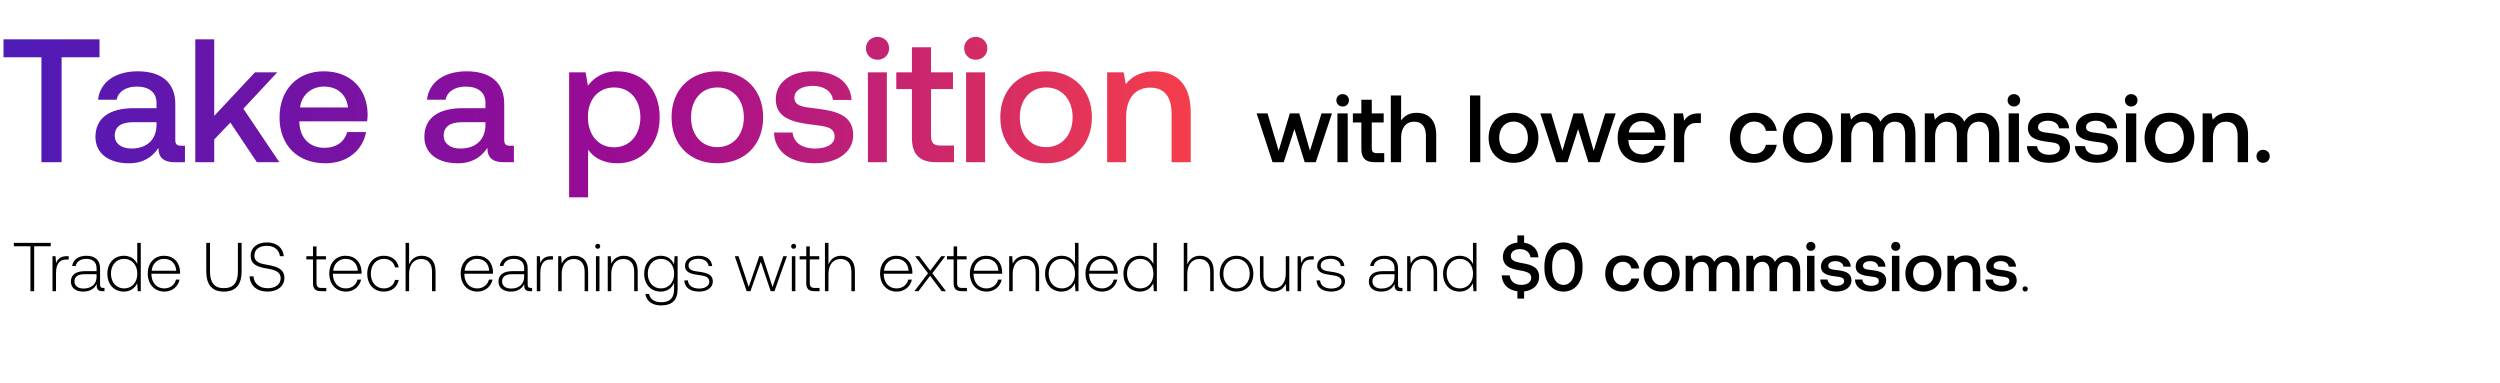
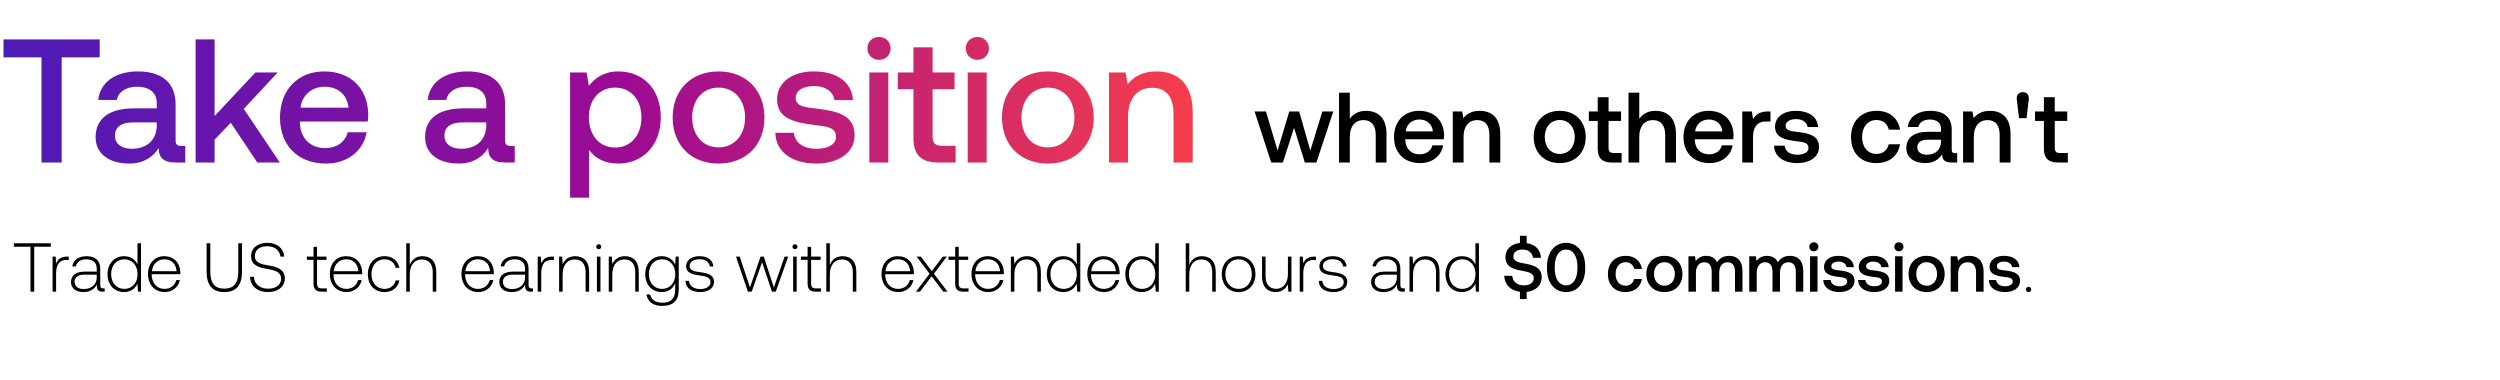
- <svg xmlns="http://www.w3.org/2000/svg" width="601" height="92" viewBox="0 0 601 92" fill="none">
-   <path d="M3.332 59.21h3.984V70h.896V59.21h3.984v-.83H3.332v.83zm12.724 2.374c-1.56 0-2.224.747-2.573 1.676l-.132-1.676h-.73V70h.846v-4.266c0-1.71.448-3.337 2.423-3.337h.615v-.813h-.449zm8.75 7.636c-.498 0-.747-.166-.747-.814V64.49c0-1.926-1.179-3.005-3.287-3.005-1.925 0-3.204.93-3.42 2.457h.847c.216-1.03 1.112-1.71 2.54-1.71 1.577 0 2.473.83 2.473 2.225v.73h-2.855c-2.158 0-3.32.93-3.32 2.507 0 1.494 1.179 2.407 2.972 2.407 1.71 0 2.722-.78 3.237-1.826v.298c-.034.996.381 1.428 1.377 1.428h.498v-.78h-.315zm-1.594-2.623c0 1.61-1.145 2.772-3.137 2.772-1.345 0-2.175-.68-2.175-1.726 0-1.112.83-1.727 2.39-1.727h2.922v.681zm9.784-3.12c-.514-1.196-1.643-1.993-3.22-1.993-2.308 0-3.968 1.76-3.968 4.3 0 2.656 1.66 4.316 3.968 4.316 1.577 0 2.673-.847 3.204-2.026L33.113 70h.73V58.38h-.847v5.096zm-3.154 5.859c-1.875 0-3.17-1.46-3.17-3.552 0-2.075 1.294-3.553 3.17-3.553s3.17 1.478 3.17 3.57c0 2.074-1.294 3.535-3.17 3.535zm9.71.764c1.843 0 3.254-1.196 3.62-2.889h-.864c-.332 1.312-1.444 2.125-2.822 2.125-1.875 0-3.054-1.428-3.087-3.386v-.15h6.872c0-.116.017-.249.017-.348-.083-2.507-1.627-3.968-3.885-3.968-2.307 0-3.884 1.76-3.884 4.25 0 2.64 1.643 4.366 4.034 4.366zm-3.087-5.014c.133-1.71 1.411-2.855 2.955-2.855 1.643 0 2.822 1.013 2.955 2.855h-5.91zm13.12.117c0 3.237 1.377 4.897 4.233 4.897 2.872 0 4.266-1.66 4.266-4.897V58.38h-.897v6.872c0 2.673-1.029 4.018-3.37 4.018-2.307 0-3.336-1.345-3.336-4.018V58.38h-.896v6.823zm10.414 1.228c.116 2.191 1.71 3.669 4.316 3.669 2.44 0 4.05-1.328 4.05-3.287 0-2.208-1.958-2.772-3.884-3.104-1.776-.3-3.32-.598-3.32-2.258 0-1.51 1.179-2.357 3.005-2.357 1.743 0 2.938.98 3.137 2.49h.913c-.166-1.992-1.676-3.304-4.05-3.304-2.357 0-3.901 1.245-3.901 3.22 0 2.209 1.892 2.707 3.751 3.022 1.826.315 3.453.68 3.453 2.374 0 1.494-1.261 2.39-3.137 2.39-1.959 0-3.287-1.129-3.403-2.855h-.93zm15.243 1.61c0 1.345.547 1.959 1.975 1.959h1.228v-.78h-1.162c-.88 0-1.195-.332-1.195-1.195v-5.661h2.274v-.78h-2.274v-2.357h-.846v2.357h-1.594v.78h1.594v5.677zm7.95 2.059c1.843 0 3.254-1.196 3.62-2.889h-.864c-.332 1.312-1.444 2.125-2.822 2.125-1.876 0-3.054-1.428-3.088-3.386v-.15h6.873c0-.116.016-.249.016-.348-.083-2.507-1.626-3.968-3.884-3.968-2.307 0-3.884 1.76-3.884 4.25 0 2.64 1.643 4.366 4.033 4.366zm-3.087-5.014c.133-1.71 1.41-2.855 2.955-2.855 1.643 0 2.822 1.013 2.954 2.855h-5.91zM92.269 70.1c1.91 0 3.254-1.096 3.586-2.806h-.896c-.282 1.245-1.295 2.042-2.69 2.042-1.842 0-3.12-1.444-3.12-3.536 0-2.091 1.261-3.569 3.12-3.569 1.411 0 2.407.797 2.706 2.059h.88c-.349-1.743-1.66-2.806-3.569-2.806-2.374 0-4 1.76-4 4.316 0 2.59 1.61 4.3 3.983 4.3zm9.116-8.616c-1.577 0-2.556.88-3.038 2.092V58.38h-.846V70h.846v-4.15c0-2.191 1.113-3.586 2.905-3.586 1.61 0 2.606 1.063 2.606 3.055V70h.847v-4.714c0-2.656-1.411-3.802-3.32-3.802zm13.403 8.616c1.842 0 3.253-1.196 3.618-2.889h-.863c-.332 1.312-1.444 2.125-2.822 2.125-1.876 0-3.054-1.428-3.087-3.386v-.15h6.872c0-.116.017-.249.017-.348-.083-2.507-1.627-3.968-3.885-3.968-2.307 0-3.884 1.76-3.884 4.25 0 2.64 1.643 4.366 4.034 4.366zm-3.088-5.014c.133-1.71 1.411-2.855 2.955-2.855 1.643 0 2.822 1.013 2.955 2.855h-5.91zm15.9 4.134c-.498 0-.747-.166-.747-.814V64.49c0-1.926-1.179-3.005-3.287-3.005-1.926 0-3.204.93-3.42 2.457h.847c.216-1.03 1.112-1.71 2.54-1.71 1.577 0 2.473.83 2.473 2.225v.73h-2.855c-2.158 0-3.32.93-3.32 2.507 0 1.494 1.178 2.407 2.971 2.407 1.71 0 2.723-.78 3.237-1.826v.298c-.033.996.382 1.428 1.378 1.428h.498v-.78h-.315zm-1.594-2.623c0 1.61-1.145 2.772-3.137 2.772-1.345 0-2.175-.68-2.175-1.726 0-1.112.83-1.727 2.39-1.727h2.922v.681zm6.477-5.013c-1.56 0-2.224.747-2.573 1.676l-.132-1.676h-.731V70h.847v-4.266c0-1.71.448-3.337 2.423-3.337h.615v-.813h-.449zm5.587-.1c-1.543 0-2.539.797-3.021 1.893l-.133-1.793h-.73V70h.847v-4.15c0-2.191 1.112-3.586 2.905-3.586 1.626 0 2.606 1.063 2.606 3.055V70h.846v-4.714c0-2.656-1.411-3.802-3.32-3.802zm5.626-1.676a.584.584 0 00.597-.598.584.584 0 00-.597-.598.585.585 0 00-.598.598c0 .349.266.598.598.598zM143.264 70h.847v-8.416h-.847V70zm6.721-8.516c-1.543 0-2.539.797-3.021 1.893l-.133-1.793h-.73V70h.847v-4.15c0-2.191 1.112-3.586 2.905-3.586 1.626 0 2.606 1.063 2.606 3.055V70h.846v-4.714c0-2.656-1.411-3.802-3.32-3.802zm12.05 2.059c-.515-1.245-1.643-2.059-3.204-2.059-2.307 0-3.967 1.743-3.967 4.3 0 2.656 1.66 4.316 3.967 4.316 1.577 0 2.689-.83 3.221-2.142v1.494c0 2.241-1.063 3.204-3.088 3.204-1.577 0-2.673-.714-2.938-1.992h-.88c.266 1.793 1.71 2.756 3.752 2.756 2.722 0 4-1.295 4-3.935v-7.901h-.73l-.133 1.959zm-3.137 5.793c-1.876 0-3.171-1.46-3.171-3.552s1.295-3.553 3.171-3.553c1.875 0 3.17 1.461 3.17 3.57 0 2.074-1.295 3.535-3.17 3.535zm5.61-1.926c.066 1.743 1.477 2.69 3.585 2.69 1.81 0 3.271-.913 3.271-2.407 0-1.777-1.561-2.125-3.37-2.374-1.312-.183-2.474-.332-2.474-1.51 0-.964.947-1.594 2.374-1.594 1.345 0 2.308.647 2.457 1.743h.863c-.149-1.644-1.494-2.474-3.32-2.474-1.876-.016-3.22.946-3.22 2.39 0 1.694 1.56 2.01 3.287 2.242 1.411.199 2.556.381 2.556 1.626 0 .996-1.046 1.627-2.424 1.627-1.61 0-2.656-.747-2.722-1.959h-.863zM179.495 70h.913l2.49-7.072L185.272 70h.913l2.988-8.416h-.864l-2.589 7.403-2.407-7.403h-.78l-2.54 7.403-2.457-7.403h-.896L179.495 70zm11.294-10.192a.584.584 0 00.597-.598.584.584 0 00-.597-.598.585.585 0 00-.598.598c0 .349.266.598.598.598zM190.357 70h.847v-8.416h-.847V70zm3.468-1.959c0 1.345.547 1.959 1.975 1.959h1.228v-.78h-1.162c-.879 0-1.195-.332-1.195-1.195v-5.661h2.274v-.78h-2.274v-2.357h-.846v2.357h-1.594v.78h1.594v5.677zm8.376-6.557c-1.577 0-2.556.88-3.038 2.092V58.38h-.846V70h.846v-4.15c0-2.191 1.112-3.586 2.905-3.586 1.61 0 2.606 1.063 2.606 3.055V70h.847v-4.714c0-2.656-1.411-3.802-3.32-3.802zm13.402 8.616c1.843 0 3.254-1.196 3.619-2.889h-.863c-.332 1.312-1.444 2.125-2.822 2.125-1.876 0-3.054-1.428-3.088-3.386v-.15h6.873c0-.116.016-.249.016-.348-.083-2.507-1.626-3.968-3.884-3.968-2.307 0-3.884 1.76-3.884 4.25 0 2.64 1.643 4.366 4.033 4.366zm-3.087-5.014c.133-1.71 1.411-2.855 2.955-2.855 1.643 0 2.822 1.013 2.954 2.855h-5.909zM219.824 70h.979l2.789-3.702L226.381 70h1.029l-3.27-4.3 3.104-4.116h-.963l-2.656 3.486-2.623-3.486h-1.012l3.104 4.117-3.27 4.299zm9.422-1.959c0 1.345.547 1.959 1.975 1.959h1.228v-.78h-1.162c-.879 0-1.195-.332-1.195-1.195v-5.661h2.274v-.78h-2.274v-2.357h-.846v2.357h-1.594v.78h1.594v5.677zm7.95 2.059c1.843 0 3.254-1.196 3.619-2.889h-.863c-.332 1.312-1.444 2.125-2.822 2.125-1.876 0-3.054-1.428-3.088-3.386v-.15h6.873c0-.116.016-.249.016-.348-.083-2.507-1.626-3.968-3.884-3.968-2.307 0-3.884 1.76-3.884 4.25 0 2.64 1.643 4.366 4.033 4.366zm-3.087-5.014c.133-1.71 1.411-2.855 2.955-2.855 1.643 0 2.822 1.013 2.954 2.855h-5.909zm12.38-3.602c-1.544 0-2.54.797-3.021 1.893l-.133-1.793h-.73V70h.846v-4.15c0-2.191 1.113-3.586 2.905-3.586 1.627 0 2.607 1.063 2.607 3.055V70h.846v-4.714c0-2.656-1.411-3.802-3.32-3.802zm11.937 1.992c-.515-1.195-1.644-1.992-3.221-1.992-2.307 0-3.967 1.76-3.967 4.3 0 2.656 1.66 4.316 3.967 4.316 1.577 0 2.673-.847 3.204-2.026l.133 1.926h.73V58.38h-.846v5.096zm-3.154 5.86c-1.876 0-3.171-1.46-3.171-3.552 0-2.075 1.295-3.553 3.171-3.553 1.875 0 3.17 1.478 3.17 3.57 0 2.074-1.295 3.535-3.17 3.535zm9.71.764c1.843 0 3.254-1.196 3.619-2.889h-.863c-.332 1.312-1.445 2.125-2.822 2.125-1.876 0-3.055-1.428-3.088-3.386v-.15h6.872c0-.116.017-.249.017-.348-.083-2.507-1.627-3.968-3.884-3.968-2.308 0-3.885 1.76-3.885 4.25 0 2.64 1.644 4.366 4.034 4.366zm-3.088-5.014c.133-1.71 1.411-2.855 2.955-2.855 1.644 0 2.822 1.013 2.955 2.855h-5.91zm15.369-1.61c-.515-1.195-1.644-1.992-3.221-1.992-2.307 0-3.967 1.76-3.967 4.3 0 2.656 1.66 4.316 3.967 4.316 1.577 0 2.673-.847 3.204-2.026l.133 1.926h.73V58.38h-.846v5.096zm-3.154 5.86c-1.876 0-3.171-1.46-3.171-3.552 0-2.075 1.295-3.553 3.171-3.553s3.17 1.478 3.17 3.57c0 2.074-1.294 3.535-3.17 3.535zm14.35-7.852c-1.577 0-2.556.88-3.037 2.092V58.38h-.847V70h.847v-4.15c0-2.191 1.112-3.586 2.905-3.586 1.61 0 2.606 1.063 2.606 3.055V70h.846v-4.714c0-2.656-1.411-3.802-3.32-3.802zm8.799 8.616c2.374 0 4.05-1.76 4.05-4.316 0-2.54-1.676-4.3-4.05-4.3-2.374 0-4.034 1.76-4.034 4.3 0 2.556 1.66 4.316 4.034 4.316zm0-.764c-1.876 0-3.171-1.46-3.171-3.552 0-2.075 1.295-3.553 3.171-3.553s3.171 1.478 3.171 3.553c0 2.091-1.295 3.552-3.171 3.552zm11.841-3.619c0 2.208-1.095 3.602-2.838 3.602-1.561 0-2.523-1.062-2.523-3.07v-4.665h-.847v4.714c0 2.64 1.378 3.802 3.237 3.802 1.494 0 2.473-.797 2.955-1.876l.116 1.776h.747v-8.416h-.847v4.133zm6.276-4.133c-1.56 0-2.224.747-2.573 1.676l-.133-1.676h-.73V70h.847v-4.266c0-1.71.448-3.337 2.423-3.337h.614v-.813h-.448zm1.11 5.826c.067 1.743 1.478 2.69 3.586 2.69 1.809 0 3.27-.913 3.27-2.407 0-1.777-1.56-2.125-3.37-2.374-1.311-.183-2.473-.332-2.473-1.51 0-.964.946-1.594 2.374-1.594 1.344 0 2.307.647 2.456 1.743h.864c-.15-1.644-1.494-2.474-3.32-2.474-1.876-.016-3.221.946-3.221 2.39 0 1.694 1.561 2.01 3.287 2.242 1.411.199 2.556.381 2.556 1.626 0 .996-1.045 1.627-2.423 1.627-1.61 0-2.656-.747-2.723-1.959h-.863zm20.349 1.81c-.498 0-.747-.166-.747-.814V64.49c0-1.926-1.178-3.005-3.287-3.005-1.925 0-3.203.93-3.419 2.457h.846c.216-1.03 1.113-1.71 2.54-1.71 1.577 0 2.474.83 2.474 2.225v.73h-2.856c-2.158 0-3.32.93-3.32 2.507 0 1.494 1.179 2.407 2.972 2.407 1.71 0 2.722-.78 3.237-1.826v.298c-.033.996.382 1.428 1.378 1.428h.498v-.78h-.316zm-1.593-2.623c0 1.61-1.146 2.772-3.138 2.772-1.344 0-2.174-.68-2.174-1.726 0-1.112.83-1.727 2.39-1.727h2.922v.681zm6.925-5.113c-1.544 0-2.54.797-3.021 1.893l-.133-1.793h-.73V70h.846v-4.15c0-2.191 1.113-3.586 2.905-3.586 1.627 0 2.607 1.063 2.607 3.055V70h.846v-4.714c0-2.656-1.411-3.802-3.32-3.802zm11.937 1.992c-.515-1.195-1.644-1.992-3.221-1.992-2.307 0-3.967 1.76-3.967 4.3 0 2.656 1.66 4.316 3.967 4.316 1.577 0 2.673-.847 3.204-2.026l.133 1.926h.73V58.38h-.846v5.096zm-3.154 5.86c-1.876 0-3.171-1.46-3.171-3.552 0-2.075 1.295-3.553 3.171-3.553 1.875 0 3.17 1.478 3.17 3.57 0 2.074-1.295 3.535-3.17 3.535zm15.28-6.026c-1.826-.315-3.021-.564-3.021-1.76 0-1.095.913-1.66 2.224-1.66 1.411 0 2.341.797 2.49 1.976h1.909c-.066-1.876-1.345-3.204-3.436-3.52v-1.759h-1.61v1.727c-2.109.215-3.486 1.527-3.486 3.37 0 2.307 1.826 2.921 3.751 3.253 1.843.332 3.055.598 3.055 1.826 0 1.112-.996 1.726-2.374 1.726-1.627 0-2.689-.913-2.789-2.274l-1.926-.033c.067 2.058 1.445 3.552 3.769 3.851v1.743h1.61v-1.71c2.174-.232 3.619-1.61 3.619-3.502.016-2.291-1.86-2.905-3.785-3.254zm5.05 1.146c0 3.502 1.876 5.644 4.582 5.644 2.705 0 4.581-2.142 4.581-5.644v-.532c0-3.37-1.876-5.644-4.581-5.644-2.706 0-4.582 2.275-4.582 5.644v.532zm7.304-.067c0 2.606-1.096 4.1-2.722 4.1-1.627 0-2.723-1.494-2.723-4.1v-.398c0-2.59 1.096-4.1 2.723-4.1 1.626 0 2.722 1.51 2.722 4.1v.398zm11.533 5.71c2.174 0 3.619-1.211 3.951-3.137h-1.893c-.216.98-.946 1.61-2.042 1.61-1.444 0-2.39-1.145-2.39-2.805 0-1.677.946-2.839 2.39-2.839 1.113 0 1.826.615 2.059 1.61h1.876c-.349-1.925-1.71-3.137-3.901-3.137-2.573 0-4.267 1.743-4.267 4.366 0 2.656 1.644 4.333 4.217 4.333zm9.34 0c2.59 0 4.333-1.742 4.333-4.349 0-2.59-1.743-4.349-4.333-4.349s-4.333 1.76-4.333 4.35c0 2.606 1.743 4.349 4.333 4.349zm0-1.527c-1.511 0-2.49-1.178-2.49-2.822 0-1.643.979-2.822 2.49-2.822 1.511 0 2.507 1.179 2.507 2.822 0 1.644-.996 2.822-2.507 2.822zm15.552-7.17c-1.395 0-2.358.613-2.905 1.543-.515-1.096-1.511-1.544-2.623-1.544-1.278.017-2.009.581-2.49 1.212l-.199-1.112h-1.561V70h1.793v-4.548c0-1.511.764-2.507 1.992-2.507 1.179 0 1.793.78 1.793 2.274V70h1.809v-4.598c0-1.527.78-2.457 2.009-2.457 1.162 0 1.776.78 1.776 2.274V70h1.793v-4.897c0-2.69-1.428-3.702-3.187-3.702zm14.589 0c-1.394 0-2.357.613-2.905 1.543-.514-1.096-1.51-1.544-2.622-1.544-1.279.017-2.009.581-2.49 1.212l-.2-1.112h-1.56V70h1.793v-4.548c0-1.511.763-2.507 1.992-2.507 1.178 0 1.793.78 1.793 2.274V70h1.809v-4.598c0-1.527.78-2.457 2.009-2.457 1.162 0 1.776.78 1.776 2.274V70h1.793v-4.897c0-2.69-1.428-3.702-3.188-3.702zm5.726-1.096c.614 0 1.095-.449 1.095-1.08 0-.63-.481-1.078-1.095-1.078s-1.096.448-1.096 1.079c0 .63.482 1.079 1.096 1.079zM434.41 70h1.793v-8.5h-1.793V70zm3.185-2.805c.05 1.842 1.61 2.905 3.884 2.905 2.059 0 3.602-1.03 3.602-2.656 0-1.893-1.577-2.291-3.519-2.524-1.228-.132-2.042-.232-2.042-1.029 0-.68.698-1.112 1.76-1.112s1.793.548 1.892 1.328h1.76c-.116-1.743-1.594-2.706-3.685-2.706-2.042-.016-3.486 1.03-3.486 2.64 0 1.76 1.527 2.174 3.469 2.407 1.312.166 2.092.232 2.092 1.145 0 .68-.731 1.112-1.843 1.112-1.295 0-2.058-.63-2.125-1.51h-1.759zm8.349 0c.049 1.842 1.61 2.905 3.884 2.905 2.058 0 3.602-1.03 3.602-2.656 0-1.893-1.577-2.291-3.519-2.524-1.228-.132-2.042-.232-2.042-1.029 0-.68.697-1.112 1.76-1.112 1.062 0 1.793.548 1.892 1.328h1.76c-.116-1.743-1.594-2.706-3.685-2.706-2.042-.016-3.486 1.03-3.486 2.64 0 1.76 1.527 2.174 3.469 2.407 1.311.166 2.092.232 2.092 1.145 0 .68-.731 1.112-1.843 1.112-1.295 0-2.058-.63-2.125-1.51h-1.759zm9.788-6.89c.615 0 1.096-.448 1.096-1.078 0-.631-.481-1.08-1.096-1.08-.614 0-1.095.449-1.095 1.08 0 .63.481 1.079 1.095 1.079zM454.819 70h1.793v-8.5h-1.793V70zm7.568.1c2.589 0 4.332-1.743 4.332-4.35 0-2.59-1.743-4.349-4.332-4.349-2.59 0-4.333 1.76-4.333 4.35 0 2.606 1.743 4.349 4.333 4.349zm0-1.528c-1.511 0-2.49-1.178-2.49-2.822 0-1.643.979-2.822 2.49-2.822 1.51 0 2.506 1.179 2.506 2.822 0 1.644-.996 2.822-2.506 2.822zm10.256-7.17c-1.378 0-2.191.547-2.722 1.211l-.2-1.112h-1.56V70h1.793v-4.283c0-1.726.846-2.772 2.274-2.772 1.345 0 2.025.863 2.025 2.473V70h1.81v-4.731c0-2.839-1.544-3.868-3.42-3.868zm4.685 5.793c.05 1.842 1.61 2.905 3.884 2.905 2.059 0 3.602-1.03 3.602-2.656 0-1.893-1.577-2.291-3.519-2.524-1.228-.132-2.042-.232-2.042-1.029 0-.68.698-1.112 1.76-1.112s1.793.548 1.892 1.328h1.76c-.116-1.743-1.594-2.706-3.685-2.706-2.042-.016-3.486 1.03-3.486 2.64 0 1.76 1.527 2.174 3.469 2.407 1.312.166 2.092.232 2.092 1.145 0 .68-.731 1.112-1.843 1.112-1.295 0-2.058-.63-2.125-1.51h-1.759zm8.892 2.257c0 .382.266.631.631.631s.631-.249.631-.63c0-.383-.266-.615-.631-.615s-.631.232-.631.614zM305.922 39h2.684l2.569-7.982L313.652 39h2.66l3.9-11.744h-2.523l-2.776 8.992-2.569-8.992h-2.27l-2.684 8.992-2.683-8.992h-2.615L305.922 39zm16.855-13.395c.849 0 1.514-.62 1.514-1.49 0-.872-.665-1.492-1.514-1.492-.848 0-1.514.62-1.514 1.491 0 .872.666 1.491 1.514 1.491zM321.516 39h2.477V27.256h-2.477V39zm5.754-3.188c0 2.133.963 3.188 3.211 3.188h2.294v-2.179h-1.744c-.94 0-1.261-.344-1.261-1.261v-6.125h2.867v-2.179h-2.867v-3.28h-2.5v3.28h-2.042v2.18h2.042v6.376zm13.25-8.693c-1.835 0-2.959.826-3.692 1.835v-6.01h-2.478V39h2.478v-5.94c0-2.363 1.192-3.808 3.142-3.808 1.835 0 2.821 1.193 2.821 3.418V39h2.477v-6.537c0-3.922-2.133-5.344-4.748-5.344zM353.39 39h2.477V22.944h-2.477V39zm10.456.138c3.578 0 5.986-2.409 5.986-6.01 0-3.578-2.408-6.01-5.986-6.01s-5.987 2.432-5.987 6.01c0 3.601 2.409 6.01 5.987 6.01zm0-2.11c-2.088 0-3.441-1.63-3.441-3.9s1.353-3.899 3.441-3.899c2.087 0 3.463 1.629 3.463 3.9 0 2.27-1.376 3.898-3.463 3.898zM374.127 39h2.684l2.569-7.982L381.857 39h2.661l3.899-11.744h-2.523l-2.776 8.992-2.568-8.992h-2.271l-2.684 8.992-2.683-8.992h-2.615L374.127 39zm20.764.138c2.913 0 4.886-1.767 5.299-4.083h-2.478c-.344 1.307-1.445 2.064-2.958 2.064-1.95 0-3.211-1.307-3.28-3.303v-.16h8.853c.046-.321.069-.642.069-.94-.069-3.441-2.339-5.597-5.734-5.597-3.464 0-5.78 2.408-5.78 6.032 0 3.601 2.316 5.987 6.009 5.987zm-3.326-7.294c.184-1.675 1.537-2.73 3.12-2.73 1.72 0 2.936.987 3.142 2.73h-6.262zm16.774-4.588c-1.926 0-2.867.78-3.463 1.767l-.275-1.767h-2.202V39h2.477v-5.895c0-1.812.711-3.532 2.913-3.532h1.101v-2.317h-.551zm13.337 11.882c3.005 0 5-1.675 5.459-4.335h-2.615c-.298 1.353-1.307 2.224-2.821 2.224-1.995 0-3.303-1.582-3.303-3.876 0-2.316 1.308-3.922 3.303-3.922 1.537 0 2.523.849 2.844 2.225h2.592c-.481-2.66-2.362-4.335-5.39-4.335-3.555 0-5.895 2.408-5.895 6.032 0 3.67 2.271 5.987 5.826 5.987zm12.906 0c3.578 0 5.986-2.409 5.986-6.01 0-3.578-2.408-6.01-5.986-6.01s-5.987 2.432-5.987 6.01c0 3.601 2.409 6.01 5.987 6.01zm0-2.11c-2.087 0-3.441-1.63-3.441-3.9s1.354-3.899 3.441-3.899c2.087 0 3.463 1.629 3.463 3.9 0 2.27-1.376 3.898-3.463 3.898zm21.488-9.91c-1.927 0-3.257.85-4.014 2.134-.711-1.514-2.087-2.133-3.624-2.133-1.766.023-2.775.803-3.44 1.674l-.276-1.537h-2.156V39h2.477v-6.285c0-2.087 1.055-3.463 2.753-3.463 1.628 0 2.477 1.078 2.477 3.142V39h2.5v-6.353c0-2.11 1.078-3.395 2.775-3.395 1.606 0 2.455 1.078 2.455 3.142V39h2.477v-6.766c0-3.716-1.973-5.115-4.404-5.115zm20.159 0c-1.927 0-3.257.85-4.014 2.134-.711-1.514-2.087-2.133-3.624-2.133-1.766.023-2.775.803-3.44 1.674l-.276-1.537h-2.156V39h2.478v-6.285c0-2.087 1.055-3.463 2.752-3.463 1.628 0 2.477 1.078 2.477 3.142V39h2.5v-6.353c0-2.11 1.078-3.395 2.776-3.395 1.605 0 2.454 1.078 2.454 3.142V39h2.477v-6.766c0-3.716-1.973-5.115-4.404-5.115zm7.911-1.513c.849 0 1.514-.62 1.514-1.49 0-.872-.665-1.492-1.514-1.492s-1.514.62-1.514 1.491c0 .872.665 1.491 1.514 1.491zM482.879 39h2.477V27.256h-2.477V39zm4.4-3.876c.069 2.546 2.225 4.014 5.368 4.014 2.844 0 4.977-1.422 4.977-3.67 0-2.615-2.179-3.166-4.863-3.487-1.697-.183-2.821-.32-2.821-1.422 0-.94.963-1.536 2.431-1.536s2.477.756 2.615 1.835h2.431c-.16-2.409-2.202-3.74-5.092-3.74-2.821-.022-4.816 1.423-4.816 3.648 0 2.431 2.11 3.004 4.793 3.326 1.812.229 2.89.32 2.89 1.582 0 .94-1.009 1.537-2.545 1.537-1.79 0-2.845-.872-2.936-2.087h-2.432zm11.536 0c.069 2.546 2.225 4.014 5.367 4.014 2.844 0 4.977-1.422 4.977-3.67 0-2.615-2.179-3.166-4.862-3.487-1.698-.183-2.821-.32-2.821-1.422 0-.94.963-1.536 2.431-1.536s2.477.756 2.615 1.835h2.431c-.161-2.409-2.202-3.74-5.092-3.74-2.821-.022-4.817 1.423-4.817 3.648 0 2.431 2.11 3.004 4.794 3.326 1.812.229 2.89.32 2.89 1.582 0 .94-1.009 1.537-2.546 1.537-1.789 0-2.844-.872-2.936-2.087h-2.431zm13.526-9.519c.848 0 1.513-.62 1.513-1.49 0-.872-.665-1.492-1.513-1.492-.849 0-1.514.62-1.514 1.491 0 .872.665 1.491 1.514 1.491zM511.079 39h2.477V27.256h-2.477V39zm10.456.138c3.578 0 5.987-2.409 5.987-6.01 0-3.578-2.409-6.01-5.987-6.01-3.578 0-5.986 2.432-5.986 6.01 0 3.601 2.408 6.01 5.986 6.01zm0-2.11c-2.087 0-3.44-1.63-3.44-3.9s1.353-3.899 3.44-3.899c2.087 0 3.463 1.629 3.463 3.9 0 2.27-1.376 3.898-3.463 3.898zm14.171-9.91c-1.903 0-3.027.758-3.761 1.675l-.276-1.537h-2.156V39h2.478v-5.918c0-2.385 1.169-3.83 3.142-3.83 1.858 0 2.798 1.193 2.798 3.418V39h2.5v-6.537c0-3.922-2.133-5.344-4.725-5.344zm6.749 10.46c0 .917.665 1.56 1.582 1.56.918 0 1.606-.643 1.606-1.56 0-.918-.688-1.56-1.606-1.56-.917 0-1.582.642-1.582 1.56z" fill="#000" />
+ <svg xmlns="http://www.w3.org/2000/svg" width="600" height="91" viewBox="0 0 600 91" fill="none">
+   <path d="M3.332 59.21h3.984V70h.896V59.21h3.984v-.83H3.332v.83zm12.724 2.374c-1.56 0-2.224.747-2.573 1.676l-.132-1.676h-.73V70h.846v-4.266c0-1.71.448-3.337 2.423-3.337h.615v-.813h-.449zm8.75 7.636c-.498 0-.747-.166-.747-.814V64.49c0-1.926-1.179-3.005-3.287-3.005-1.925 0-3.204.93-3.42 2.457h.847c.216-1.03 1.112-1.71 2.54-1.71 1.577 0 2.473.83 2.473 2.225v.73h-2.855c-2.158 0-3.32.93-3.32 2.507 0 1.494 1.179 2.407 2.972 2.407 1.71 0 2.722-.78 3.237-1.826v.298c-.034.996.381 1.428 1.377 1.428h.498v-.78h-.315zm-1.594-2.623c0 1.61-1.145 2.772-3.137 2.772-1.345 0-2.175-.68-2.175-1.726 0-1.112.83-1.727 2.39-1.727h2.922v.681zm9.784-3.12c-.514-1.196-1.643-1.993-3.22-1.993-2.308 0-3.968 1.76-3.968 4.3 0 2.656 1.66 4.316 3.968 4.316 1.577 0 2.673-.847 3.204-2.026L33.113 70h.73V58.38h-.847v5.096zm-3.154 5.859c-1.875 0-3.17-1.46-3.17-3.552 0-2.075 1.294-3.553 3.17-3.553s3.17 1.478 3.17 3.57c0 2.074-1.294 3.535-3.17 3.535zm9.71.764c1.843 0 3.254-1.196 3.62-2.889h-.864c-.332 1.312-1.444 2.125-2.822 2.125-1.875 0-3.054-1.428-3.087-3.386v-.15h6.872c0-.116.017-.249.017-.348-.083-2.507-1.627-3.968-3.885-3.968-2.307 0-3.884 1.76-3.884 4.25 0 2.64 1.643 4.366 4.034 4.366zm-3.087-5.014c.133-1.71 1.411-2.855 2.955-2.855 1.643 0 2.822 1.013 2.955 2.855h-5.91zm13.12.117c0 3.237 1.377 4.897 4.233 4.897 2.872 0 4.266-1.66 4.266-4.897V58.38h-.897v6.872c0 2.673-1.029 4.018-3.37 4.018-2.307 0-3.336-1.345-3.336-4.018V58.38h-.896v6.823zm10.414 1.228c.116 2.191 1.71 3.669 4.316 3.669 2.44 0 4.05-1.328 4.05-3.287 0-2.208-1.958-2.772-3.884-3.104-1.776-.3-3.32-.598-3.32-2.258 0-1.51 1.179-2.357 3.005-2.357 1.743 0 2.938.98 3.137 2.49h.913c-.166-1.992-1.676-3.304-4.05-3.304-2.357 0-3.901 1.245-3.901 3.22 0 2.209 1.892 2.707 3.751 3.022 1.826.315 3.453.68 3.453 2.374 0 1.494-1.261 2.39-3.137 2.39-1.959 0-3.287-1.129-3.403-2.855h-.93zm15.243 1.61c0 1.345.547 1.959 1.975 1.959h1.228v-.78h-1.162c-.88 0-1.195-.332-1.195-1.195v-5.661h2.274v-.78h-2.274v-2.357h-.846v2.357h-1.594v.78h1.594v5.677zm7.95 2.059c1.843 0 3.254-1.196 3.62-2.889h-.864c-.332 1.312-1.444 2.125-2.822 2.125-1.876 0-3.054-1.428-3.088-3.386v-.15h6.873c0-.116.016-.249.016-.348-.083-2.507-1.626-3.968-3.884-3.968-2.307 0-3.884 1.76-3.884 4.25 0 2.64 1.643 4.366 4.033 4.366zm-3.087-5.014c.133-1.71 1.41-2.855 2.955-2.855 1.643 0 2.822 1.013 2.954 2.855h-5.91zM92.269 70.1c1.91 0 3.254-1.096 3.586-2.806h-.896c-.282 1.245-1.295 2.042-2.69 2.042-1.842 0-3.12-1.444-3.12-3.536 0-2.091 1.261-3.569 3.12-3.569 1.411 0 2.407.797 2.706 2.059h.88c-.349-1.743-1.66-2.806-3.569-2.806-2.374 0-4 1.76-4 4.316 0 2.59 1.61 4.3 3.983 4.3zm9.116-8.616c-1.577 0-2.556.88-3.038 2.092V58.38h-.846V70h.846v-4.15c0-2.191 1.113-3.586 2.905-3.586 1.61 0 2.606 1.063 2.606 3.055V70h.847v-4.714c0-2.656-1.411-3.802-3.32-3.802zm13.403 8.616c1.842 0 3.253-1.196 3.618-2.889h-.863c-.332 1.312-1.444 2.125-2.822 2.125-1.876 0-3.054-1.428-3.087-3.386v-.15h6.872c0-.116.017-.249.017-.348-.083-2.507-1.627-3.968-3.885-3.968-2.307 0-3.884 1.76-3.884 4.25 0 2.64 1.643 4.366 4.034 4.366zm-3.088-5.014c.133-1.71 1.411-2.855 2.955-2.855 1.643 0 2.822 1.013 2.955 2.855h-5.91zm15.9 4.134c-.498 0-.747-.166-.747-.814V64.49c0-1.926-1.179-3.005-3.287-3.005-1.926 0-3.204.93-3.42 2.457h.847c.216-1.03 1.112-1.71 2.54-1.71 1.577 0 2.473.83 2.473 2.225v.73h-2.855c-2.158 0-3.32.93-3.32 2.507 0 1.494 1.178 2.407 2.971 2.407 1.71 0 2.723-.78 3.237-1.826v.298c-.033.996.382 1.428 1.378 1.428h.498v-.78h-.315zm-1.594-2.623c0 1.61-1.145 2.772-3.137 2.772-1.345 0-2.175-.68-2.175-1.726 0-1.112.83-1.727 2.39-1.727h2.922v.681zm6.477-5.013c-1.56 0-2.224.747-2.573 1.676l-.132-1.676h-.731V70h.847v-4.266c0-1.71.448-3.337 2.423-3.337h.615v-.813h-.449zm5.587-.1c-1.543 0-2.539.797-3.021 1.893l-.133-1.793h-.73V70h.847v-4.15c0-2.191 1.112-3.586 2.905-3.586 1.626 0 2.606 1.063 2.606 3.055V70h.846v-4.714c0-2.656-1.411-3.802-3.32-3.802zm5.626-1.676a.584.584 0 00.597-.598.584.584 0 00-.597-.598.585.585 0 00-.598.598c0 .349.266.598.598.598zM143.264 70h.847v-8.416h-.847V70zm6.721-8.516c-1.543 0-2.539.797-3.021 1.893l-.133-1.793h-.73V70h.847v-4.15c0-2.191 1.112-3.586 2.905-3.586 1.626 0 2.606 1.063 2.606 3.055V70h.846v-4.714c0-2.656-1.411-3.802-3.32-3.802zm12.05 2.059c-.515-1.245-1.643-2.059-3.204-2.059-2.307 0-3.967 1.743-3.967 4.3 0 2.656 1.66 4.316 3.967 4.316 1.577 0 2.689-.83 3.221-2.142v1.494c0 2.241-1.063 3.204-3.088 3.204-1.577 0-2.673-.714-2.938-1.992h-.88c.266 1.793 1.71 2.756 3.752 2.756 2.722 0 4-1.295 4-3.935v-7.901h-.73l-.133 1.959zm-3.137 5.793c-1.876 0-3.171-1.46-3.171-3.552s1.295-3.553 3.171-3.553c1.875 0 3.17 1.461 3.17 3.57 0 2.074-1.295 3.535-3.17 3.535zm5.61-1.926c.066 1.743 1.477 2.69 3.585 2.69 1.81 0 3.271-.913 3.271-2.407 0-1.777-1.561-2.125-3.37-2.374-1.312-.183-2.474-.332-2.474-1.51 0-.964.947-1.594 2.374-1.594 1.345 0 2.308.647 2.457 1.743h.863c-.149-1.644-1.494-2.474-3.32-2.474-1.876-.016-3.22.946-3.22 2.39 0 1.694 1.56 2.01 3.287 2.242 1.411.199 2.556.381 2.556 1.626 0 .996-1.046 1.627-2.424 1.627-1.61 0-2.656-.747-2.722-1.959h-.863zM179.495 70h.913l2.49-7.072L185.272 70h.913l2.988-8.416h-.864l-2.589 7.403-2.407-7.403h-.78l-2.54 7.403-2.457-7.403h-.896L179.495 70zm11.294-10.192a.584.584 0 00.597-.598.584.584 0 00-.597-.598.585.585 0 00-.598.598c0 .349.266.598.598.598zM190.357 70h.847v-8.416h-.847V70zm3.468-1.959c0 1.345.547 1.959 1.975 1.959h1.228v-.78h-1.162c-.879 0-1.195-.332-1.195-1.195v-5.661h2.274v-.78h-2.274v-2.357h-.846v2.357h-1.594v.78h1.594v5.677zm8.376-6.557c-1.577 0-2.556.88-3.038 2.092V58.38h-.846V70h.846v-4.15c0-2.191 1.112-3.586 2.905-3.586 1.61 0 2.606 1.063 2.606 3.055V70h.847v-4.714c0-2.656-1.411-3.802-3.32-3.802zm13.402 8.616c1.843 0 3.254-1.196 3.619-2.889h-.863c-.332 1.312-1.444 2.125-2.822 2.125-1.876 0-3.054-1.428-3.088-3.386v-.15h6.873c0-.116.016-.249.016-.348-.083-2.507-1.626-3.968-3.884-3.968-2.307 0-3.884 1.76-3.884 4.25 0 2.64 1.643 4.366 4.033 4.366zm-3.087-5.014c.133-1.71 1.411-2.855 2.955-2.855 1.643 0 2.822 1.013 2.954 2.855h-5.909zM219.824 70h.979l2.789-3.702L226.381 70h1.029l-3.27-4.3 3.104-4.116h-.963l-2.656 3.486-2.623-3.486h-1.012l3.104 4.117-3.27 4.299zm9.422-1.959c0 1.345.547 1.959 1.975 1.959h1.228v-.78h-1.162c-.879 0-1.195-.332-1.195-1.195v-5.661h2.274v-.78h-2.274v-2.357h-.846v2.357h-1.594v.78h1.594v5.677zm7.95 2.059c1.843 0 3.254-1.196 3.619-2.889h-.863c-.332 1.312-1.444 2.125-2.822 2.125-1.876 0-3.054-1.428-3.088-3.386v-.15h6.873c0-.116.016-.249.016-.348-.083-2.507-1.626-3.968-3.884-3.968-2.307 0-3.884 1.76-3.884 4.25 0 2.64 1.643 4.366 4.033 4.366zm-3.087-5.014c.133-1.71 1.411-2.855 2.955-2.855 1.643 0 2.822 1.013 2.954 2.855h-5.909zm12.38-3.602c-1.544 0-2.54.797-3.021 1.893l-.133-1.793h-.73V70h.846v-4.15c0-2.191 1.113-3.586 2.905-3.586 1.627 0 2.607 1.063 2.607 3.055V70h.846v-4.714c0-2.656-1.411-3.802-3.32-3.802zm11.937 1.992c-.515-1.195-1.644-1.992-3.221-1.992-2.307 0-3.967 1.76-3.967 4.3 0 2.656 1.66 4.316 3.967 4.316 1.577 0 2.673-.847 3.204-2.026l.133 1.926h.73V58.38h-.846v5.096zm-3.154 5.86c-1.876 0-3.171-1.46-3.171-3.552 0-2.075 1.295-3.553 3.171-3.553 1.875 0 3.17 1.478 3.17 3.57 0 2.074-1.295 3.535-3.17 3.535zm9.71.764c1.843 0 3.254-1.196 3.619-2.889h-.863c-.332 1.312-1.445 2.125-2.822 2.125-1.876 0-3.055-1.428-3.088-3.386v-.15h6.872c0-.116.017-.249.017-.348-.083-2.507-1.627-3.968-3.884-3.968-2.308 0-3.885 1.76-3.885 4.25 0 2.64 1.644 4.366 4.034 4.366zm-3.088-5.014c.133-1.71 1.411-2.855 2.955-2.855 1.644 0 2.822 1.013 2.955 2.855h-5.91zm15.369-1.61c-.515-1.195-1.644-1.992-3.221-1.992-2.307 0-3.967 1.76-3.967 4.3 0 2.656 1.66 4.316 3.967 4.316 1.577 0 2.673-.847 3.204-2.026l.133 1.926h.73V58.38h-.846v5.096zm-3.154 5.86c-1.876 0-3.171-1.46-3.171-3.552 0-2.075 1.295-3.553 3.171-3.553s3.17 1.478 3.17 3.57c0 2.074-1.294 3.535-3.17 3.535zm14.35-7.852c-1.577 0-2.556.88-3.037 2.092V58.38h-.847V70h.847v-4.15c0-2.191 1.112-3.586 2.905-3.586 1.61 0 2.606 1.063 2.606 3.055V70h.846v-4.714c0-2.656-1.411-3.802-3.32-3.802zm8.799 8.616c2.374 0 4.05-1.76 4.05-4.316 0-2.54-1.676-4.3-4.05-4.3-2.374 0-4.034 1.76-4.034 4.3 0 2.556 1.66 4.316 4.034 4.316zm0-.764c-1.876 0-3.171-1.46-3.171-3.552 0-2.075 1.295-3.553 3.171-3.553s3.171 1.478 3.171 3.553c0 2.091-1.295 3.552-3.171 3.552zm11.841-3.619c0 2.208-1.095 3.602-2.838 3.602-1.561 0-2.523-1.062-2.523-3.07v-4.665h-.847v4.714c0 2.64 1.378 3.802 3.237 3.802 1.494 0 2.473-.797 2.955-1.876l.116 1.776h.747v-8.416h-.847v4.133zm6.276-4.133c-1.56 0-2.224.747-2.573 1.676l-.133-1.676h-.73V70h.847v-4.266c0-1.71.448-3.337 2.423-3.337h.614v-.813h-.448zm1.11 5.826c.067 1.743 1.478 2.69 3.586 2.69 1.809 0 3.27-.913 3.27-2.407 0-1.777-1.56-2.125-3.37-2.374-1.311-.183-2.473-.332-2.473-1.51 0-.964.946-1.594 2.374-1.594 1.344 0 2.307.647 2.456 1.743h.864c-.15-1.644-1.494-2.474-3.32-2.474-1.876-.016-3.221.946-3.221 2.39 0 1.694 1.561 2.01 3.287 2.242 1.411.199 2.556.381 2.556 1.626 0 .996-1.045 1.627-2.423 1.627-1.61 0-2.656-.747-2.723-1.959h-.863zm20.349 1.81c-.498 0-.747-.166-.747-.814V64.49c0-1.926-1.178-3.005-3.287-3.005-1.925 0-3.203.93-3.419 2.457h.846c.216-1.03 1.113-1.71 2.54-1.71 1.577 0 2.474.83 2.474 2.225v.73h-2.856c-2.158 0-3.32.93-3.32 2.507 0 1.494 1.179 2.407 2.972 2.407 1.71 0 2.722-.78 3.237-1.826v.298c-.033.996.382 1.428 1.378 1.428h.498v-.78h-.316zm-1.593-2.623c0 1.61-1.146 2.772-3.138 2.772-1.344 0-2.174-.68-2.174-1.726 0-1.112.83-1.727 2.39-1.727h2.922v.681zm6.925-5.113c-1.544 0-2.54.797-3.021 1.893l-.133-1.793h-.73V70h.846v-4.15c0-2.191 1.113-3.586 2.905-3.586 1.627 0 2.607 1.063 2.607 3.055V70h.846v-4.714c0-2.656-1.411-3.802-3.32-3.802zm11.937 1.992c-.515-1.195-1.644-1.992-3.221-1.992-2.307 0-3.967 1.76-3.967 4.3 0 2.656 1.66 4.316 3.967 4.316 1.577 0 2.673-.847 3.204-2.026l.133 1.926h.73V58.38h-.846v5.096zm-3.154 5.86c-1.876 0-3.171-1.46-3.171-3.552 0-2.075 1.295-3.553 3.171-3.553 1.875 0 3.17 1.478 3.17 3.57 0 2.074-1.295 3.535-3.17 3.535zm15.28-6.026c-1.826-.315-3.021-.564-3.021-1.76 0-1.095.913-1.66 2.224-1.66 1.411 0 2.341.797 2.49 1.976h1.909c-.066-1.876-1.345-3.204-3.436-3.52v-1.759h-1.61v1.727c-2.109.215-3.486 1.527-3.486 3.37 0 2.307 1.826 2.921 3.751 3.253 1.843.332 3.055.598 3.055 1.826 0 1.112-.996 1.726-2.374 1.726-1.627 0-2.689-.913-2.789-2.274l-1.926-.033c.067 2.058 1.445 3.552 3.769 3.851v1.743h1.61v-1.71c2.174-.232 3.619-1.61 3.619-3.502.016-2.291-1.86-2.905-3.785-3.254zm5.05 1.146c0 3.502 1.876 5.644 4.582 5.644 2.705 0 4.581-2.142 4.581-5.644v-.532c0-3.37-1.876-5.644-4.581-5.644-2.706 0-4.582 2.275-4.582 5.644v.532zm7.304-.067c0 2.606-1.096 4.1-2.722 4.1-1.627 0-2.723-1.494-2.723-4.1v-.398c0-2.59 1.096-4.1 2.723-4.1 1.626 0 2.722 1.51 2.722 4.1v.398zm11.533 5.71c2.174 0 3.619-1.211 3.951-3.137h-1.893c-.216.98-.946 1.61-2.042 1.61-1.444 0-2.39-1.145-2.39-2.805 0-1.677.946-2.839 2.39-2.839 1.113 0 1.826.615 2.059 1.61h1.876c-.349-1.925-1.71-3.137-3.901-3.137-2.573 0-4.267 1.743-4.267 4.366 0 2.656 1.644 4.333 4.217 4.333zm9.34 0c2.59 0 4.333-1.742 4.333-4.349 0-2.59-1.743-4.349-4.333-4.349s-4.333 1.76-4.333 4.35c0 2.606 1.743 4.349 4.333 4.349zm0-1.527c-1.511 0-2.49-1.178-2.49-2.822 0-1.643.979-2.822 2.49-2.822 1.511 0 2.507 1.179 2.507 2.822 0 1.644-.996 2.822-2.507 2.822zm15.552-7.17c-1.395 0-2.358.613-2.905 1.543-.515-1.096-1.511-1.544-2.623-1.544-1.278.017-2.009.581-2.49 1.212l-.199-1.112h-1.561V70h1.793v-4.548c0-1.511.764-2.507 1.992-2.507 1.179 0 1.793.78 1.793 2.274V70h1.809v-4.598c0-1.527.78-2.457 2.009-2.457 1.162 0 1.776.78 1.776 2.274V70h1.793v-4.897c0-2.69-1.428-3.702-3.187-3.702zm14.589 0c-1.394 0-2.357.613-2.905 1.543-.514-1.096-1.51-1.544-2.622-1.544-1.279.017-2.009.581-2.49 1.212l-.2-1.112h-1.56V70h1.793v-4.548c0-1.511.763-2.507 1.992-2.507 1.178 0 1.793.78 1.793 2.274V70h1.809v-4.598c0-1.527.78-2.457 2.009-2.457 1.162 0 1.776.78 1.776 2.274V70h1.793v-4.897c0-2.69-1.428-3.702-3.188-3.702zm5.726-1.096c.614 0 1.095-.449 1.095-1.08 0-.63-.481-1.078-1.095-1.078s-1.096.448-1.096 1.079c0 .63.482 1.079 1.096 1.079zM434.41 70h1.793v-8.5h-1.793V70zm3.185-2.805c.05 1.842 1.61 2.905 3.884 2.905 2.059 0 3.602-1.03 3.602-2.656 0-1.893-1.577-2.291-3.519-2.524-1.228-.132-2.042-.232-2.042-1.029 0-.68.698-1.112 1.76-1.112s1.793.548 1.892 1.328h1.76c-.116-1.743-1.594-2.706-3.685-2.706-2.042-.016-3.486 1.03-3.486 2.64 0 1.76 1.527 2.174 3.469 2.407 1.312.166 2.092.232 2.092 1.145 0 .68-.731 1.112-1.843 1.112-1.295 0-2.058-.63-2.125-1.51h-1.759zm8.349 0c.049 1.842 1.61 2.905 3.884 2.905 2.058 0 3.602-1.03 3.602-2.656 0-1.893-1.577-2.291-3.519-2.524-1.228-.132-2.042-.232-2.042-1.029 0-.68.697-1.112 1.76-1.112 1.062 0 1.793.548 1.892 1.328h1.76c-.116-1.743-1.594-2.706-3.685-2.706-2.042-.016-3.486 1.03-3.486 2.64 0 1.76 1.527 2.174 3.469 2.407 1.311.166 2.092.232 2.092 1.145 0 .68-.731 1.112-1.843 1.112-1.295 0-2.058-.63-2.125-1.51h-1.759zm9.788-6.89c.615 0 1.096-.448 1.096-1.078 0-.631-.481-1.08-1.096-1.08-.614 0-1.095.449-1.095 1.08 0 .63.481 1.079 1.095 1.079zM454.819 70h1.793v-8.5h-1.793V70zm7.568.1c2.589 0 4.332-1.743 4.332-4.35 0-2.59-1.743-4.349-4.332-4.349-2.59 0-4.333 1.76-4.333 4.35 0 2.606 1.743 4.349 4.333 4.349zm0-1.528c-1.511 0-2.49-1.178-2.49-2.822 0-1.643.979-2.822 2.49-2.822 1.51 0 2.506 1.179 2.506 2.822 0 1.644-.996 2.822-2.506 2.822zm10.256-7.17c-1.378 0-2.191.547-2.722 1.211l-.2-1.112h-1.56V70h1.793v-4.283c0-1.726.846-2.772 2.274-2.772 1.345 0 2.025.863 2.025 2.473V70h1.81v-4.731c0-2.839-1.544-3.868-3.42-3.868zm4.685 5.793c.05 1.842 1.61 2.905 3.884 2.905 2.059 0 3.602-1.03 3.602-2.656 0-1.893-1.577-2.291-3.519-2.524-1.228-.132-2.042-.232-2.042-1.029 0-.68.698-1.112 1.76-1.112s1.793.548 1.892 1.328h1.76c-.116-1.743-1.594-2.706-3.685-2.706-2.042-.016-3.486 1.03-3.486 2.64 0 1.76 1.527 2.174 3.469 2.407 1.312.166 2.092.232 2.092 1.145 0 .68-.731 1.112-1.843 1.112-1.295 0-2.058-.63-2.125-1.51h-1.759zm8.892 2.257c0 .382.266.631.631.631s.631-.249.631-.63c0-.383-.266-.615-.631-.615s-.631.232-.631.614zM305.093 39h2.801l2.681-8.33L313.16 39h2.776l4.07-12.256h-2.633l-2.897 9.384-2.681-9.384h-2.369l-2.801 9.384-2.8-9.384h-2.729L305.093 39zm22.712-12.4c-1.914 0-3.087.862-3.853 1.916v-6.272h-2.585V39h2.585v-6.2c0-2.465 1.244-3.973 3.279-3.973 1.915 0 2.944 1.245 2.944 3.567V39h2.585v-6.822c0-4.093-2.226-5.577-4.955-5.577zm13.03 12.544c3.039 0 5.098-1.843 5.529-4.261h-2.585c-.359 1.364-1.508 2.154-3.088 2.154-2.035 0-3.351-1.364-3.423-3.447v-.167h9.239c.048-.335.072-.67.072-.982-.072-3.59-2.441-5.84-5.984-5.84-3.614 0-6.032 2.513-6.032 6.295 0 3.758 2.418 6.248 6.272 6.248zm-3.471-7.612c.191-1.748 1.603-2.849 3.255-2.849 1.795 0 3.064 1.03 3.279 2.849h-6.534zm17.768-4.931c-1.987 0-3.159.79-3.925 1.747l-.288-1.604h-2.25V39h2.585v-6.176c0-2.49 1.221-3.997 3.28-3.997 1.939 0 2.92 1.245 2.92 3.567V39h2.609v-6.822c0-4.093-2.226-5.577-4.931-5.577zm19.199 12.543c3.734 0 6.248-2.514 6.248-6.272 0-3.734-2.514-6.271-6.248-6.271-3.734 0-6.247 2.537-6.247 6.271 0 3.758 2.513 6.272 6.247 6.272zm0-2.203c-2.178 0-3.59-1.7-3.59-4.069 0-2.37 1.412-4.069 3.59-4.069s3.615 1.7 3.615 4.07c0 2.369-1.437 4.068-3.615 4.068zm9.119-1.268c0 2.226 1.005 3.327 3.351 3.327h2.393v-2.274h-1.819c-.981 0-1.316-.359-1.316-1.316v-6.392h2.992v-2.274h-2.992v-3.422h-2.609v3.422h-2.131v2.274h2.131v6.655zm13.828-9.072c-1.915 0-3.088.861-3.854 1.915v-6.272h-2.585V39h2.585v-6.2c0-2.465 1.245-3.973 3.279-3.973 1.915 0 2.945 1.245 2.945 3.567V39h2.585v-6.822c0-4.093-2.226-5.577-4.955-5.577zm13.029 12.543c3.04 0 5.098-1.843 5.529-4.261h-2.585c-.359 1.364-1.508 2.154-3.088 2.154-2.034 0-3.351-1.364-3.423-3.447v-.167h9.24c.048-.335.072-.67.072-.982-.072-3.59-2.442-5.84-5.984-5.84-3.615 0-6.033 2.513-6.033 6.295 0 3.758 2.418 6.248 6.272 6.248zm-3.471-7.612c.192-1.748 1.604-2.849 3.255-2.849 1.796 0 3.064 1.03 3.28 2.849h-6.535zm17.505-4.788c-2.01 0-2.992.814-3.614 1.844l-.287-1.844h-2.298V39h2.585v-6.152c0-1.89.742-3.686 3.04-3.686h1.149v-2.418h-.575zm1.432 8.21c.072 2.658 2.322 4.19 5.601 4.19 2.968 0 5.195-1.484 5.195-3.83 0-2.729-2.274-3.303-5.075-3.639-1.771-.191-2.944-.335-2.944-1.484 0-.981 1.005-1.603 2.537-1.603s2.585.79 2.729 1.915h2.537c-.167-2.514-2.298-3.902-5.314-3.902-2.944-.024-5.027 1.484-5.027 3.806 0 2.537 2.203 3.135 5.003 3.47 1.891.24 3.016.336 3.016 1.652 0 .982-1.053 1.604-2.657 1.604-1.867 0-2.968-.91-3.064-2.178h-2.537zm24.548 4.19c3.136 0 5.219-1.748 5.697-4.524h-2.728c-.312 1.412-1.365 2.321-2.945 2.321-2.082 0-3.446-1.651-3.446-4.045 0-2.417 1.364-4.093 3.446-4.093 1.604 0 2.633.886 2.969 2.322h2.704c-.502-2.777-2.465-4.524-5.625-4.524-3.71 0-6.151 2.513-6.151 6.295 0 3.83 2.369 6.248 6.079 6.248zm18.878-2.394c-.526 0-.789-.168-.789-.79v-4.907c0-2.896-1.868-4.452-5.123-4.452-3.088 0-5.146 1.484-5.41 3.878h2.538c.191-1.078 1.22-1.796 2.752-1.796 1.7 0 2.681.838 2.681 2.203v.742h-3.088c-3.422 0-5.242 1.412-5.242 3.925 0 2.274 1.867 3.59 4.548 3.59 1.987 0 3.232-.861 4.046-2.106 0 1.221.574 1.963 2.25 1.963h1.364v-2.25h-.527zm-3.351-2.777c-.024 1.891-1.268 3.16-3.423 3.16-1.412 0-2.274-.718-2.274-1.747 0-1.245.886-1.844 2.49-1.844h3.207v.431zm11.749-7.372c-1.987 0-3.16.79-3.926 1.747l-.287-1.604h-2.25V39h2.585v-6.176c0-2.49 1.221-3.997 3.28-3.997 1.939 0 2.92 1.245 2.92 3.567V39h2.609v-6.822c0-4.093-2.226-5.577-4.931-5.577zm8.78 1.747l.527-4.476c.119-.981-.359-1.747-1.436-1.747-1.054 0-1.556.766-1.437 1.747l.527 4.476h1.819zm4.156 7.325c0 2.226 1.006 3.327 3.351 3.327h2.394v-2.274h-1.819c-.981 0-1.317-.359-1.317-1.316v-6.392h2.993v-2.274h-2.993v-3.422h-2.609v3.422h-2.13v2.274h2.13v6.655z" fill="#000" />
  <path d="M.844 13.767h9.114V39h4.852V13.767h9.115V9.463H.844v4.304zm42.69 21.267c-.928 0-1.392-.296-1.392-1.393v-8.65c0-5.105-3.291-7.848-9.03-7.848-5.443 0-9.072 2.616-9.536 6.835h4.473c.338-1.898 2.152-3.164 4.852-3.164 2.996 0 4.726 1.477 4.726 3.882v1.308h-5.443c-6.034 0-9.24 2.49-9.24 6.92 0 4.008 3.29 6.33 8.016 6.33 3.503 0 5.697-1.52 7.131-3.714 0 2.152 1.013 3.46 3.967 3.46h2.405v-3.966h-.928zm-5.907-4.895c-.042 3.333-2.236 5.57-6.034 5.57-2.49 0-4.008-1.266-4.008-3.08 0-2.195 1.561-3.25 4.388-3.25h5.654v.76zM46.945 39h4.557v-5.485l3.882-4.051L61.756 39h5.4l-8.65-12.87 8.144-8.734h-5.359L51.502 27.86V9.463h-4.557V39zm31.31.253c5.359 0 8.988-3.249 9.747-7.51h-4.557c-.633 2.405-2.658 3.797-5.443 3.797-3.587 0-5.907-2.405-6.034-6.076v-.295h16.287c.085-.591.127-1.182.127-1.73-.127-6.33-4.304-10.296-10.549-10.296-6.371 0-10.633 4.43-10.633 11.097 0 6.625 4.261 11.013 11.055 11.013zm-6.118-13.418c.337-3.08 2.827-5.021 5.738-5.021 3.165 0 5.401 1.814 5.781 5.021h-11.52zm50.472 9.199c-.928 0-1.392-.296-1.392-1.393v-8.65c0-5.105-3.291-7.848-9.03-7.848-5.443 0-9.072 2.616-9.536 6.835h4.473c.337-1.898 2.152-3.164 4.852-3.164 2.996 0 4.726 1.477 4.726 3.882v1.308h-5.443c-6.034 0-9.241 2.49-9.241 6.92 0 4.008 3.291 6.33 8.017 6.33 3.502 0 5.697-1.52 7.131-3.714 0 2.152 1.013 3.46 3.967 3.46h2.405v-3.966h-.929zm-5.907-4.895c-.042 3.333-2.236 5.57-6.034 5.57-2.489 0-4.008-1.266-4.008-3.08 0-2.195 1.561-3.25 4.388-3.25h5.654v.76zm31.675-12.996c-3.375 0-5.612 1.561-7.046 3.46l-.549-3.207h-3.966V47.44h4.557V35.962c1.35 1.94 3.671 3.291 7.004 3.291 5.908 0 10.212-4.388 10.212-11.055 0-6.92-4.304-11.055-10.212-11.055zm-.759 18.27c-3.798 0-6.287-2.995-6.287-7.3 0-4.177 2.489-7.088 6.287-7.088s6.329 2.911 6.329 7.173c0 4.22-2.531 7.215-6.329 7.215zm24.833 3.84c6.583 0 11.013-4.43 11.013-11.055 0-6.582-4.43-11.055-11.013-11.055-6.582 0-11.012 4.473-11.012 11.055 0 6.625 4.43 11.055 11.012 11.055zm0-3.882c-3.839 0-6.329-2.996-6.329-7.173s2.49-7.173 6.329-7.173c3.84 0 6.372 2.996 6.372 7.173s-2.532 7.173-6.372 7.173zm13.626-3.502c.126 4.684 4.093 7.384 9.874 7.384 5.232 0 9.156-2.616 9.156-6.751 0-4.81-4.009-5.823-8.945-6.414-3.123-.337-5.19-.59-5.19-2.616 0-1.73 1.772-2.827 4.472-2.827 2.701 0 4.557 1.393 4.81 3.376h4.473c-.295-4.43-4.051-6.878-9.367-6.878-5.19-.042-8.861 2.616-8.861 6.709 0 4.473 3.882 5.527 8.819 6.118 3.333.422 5.316.591 5.316 2.912 0 1.73-1.856 2.827-4.683 2.827-3.292 0-5.233-1.604-5.401-3.84h-4.473zm24.882-17.511c1.561 0 2.785-1.14 2.785-2.743s-1.224-2.742-2.785-2.742c-1.561 0-2.785 1.139-2.785 2.742 0 1.604 1.224 2.743 2.785 2.743zM208.638 39h4.558V17.396h-4.558V39zm10.586-5.865c0 3.924 1.772 5.865 5.907 5.865h4.22v-4.008h-3.207c-1.73 0-2.321-.633-2.321-2.321V21.405h5.275v-4.009h-5.275v-6.034h-4.599v6.034h-3.756v4.009h3.756v11.73zm15.346-18.777c1.562 0 2.785-1.14 2.785-2.743s-1.223-2.742-2.785-2.742c-1.561 0-2.784 1.139-2.784 2.742 0 1.604 1.223 2.743 2.784 2.743zM232.25 39h4.557V17.396h-4.557V39zm19.235.253c6.583 0 11.013-4.43 11.013-11.055 0-6.582-4.43-11.055-11.013-11.055-6.582 0-11.013 4.473-11.013 11.055 0 6.625 4.431 11.055 11.013 11.055zm0-3.882c-3.84 0-6.329-2.996-6.329-7.173s2.489-7.173 6.329-7.173 6.372 2.996 6.372 7.173-2.532 7.173-6.372 7.173zm26.07-18.228c-3.502 0-5.57 1.392-6.92 3.08l-.506-2.827h-3.967V39h4.557V28.114c0-4.389 2.152-7.047 5.781-7.047 3.418 0 5.148 2.194 5.148 6.287V39h4.599V26.974c0-7.215-3.924-9.831-8.692-9.831z" fill="url(#paint0_linear_2_381)" />
  <defs>
    <linearGradient id="paint0_linear_2_381" x1="301" y1="28.5" x2="0" y2="28.5" gradientUnits="userSpaceOnUse">
      <stop stop-color="#FF4343" />
      <stop offset=".5" stop-color="#9C0B93" />
      <stop offset="1" stop-color="#4C1BB7" />
    </linearGradient>
  </defs>
</svg>
